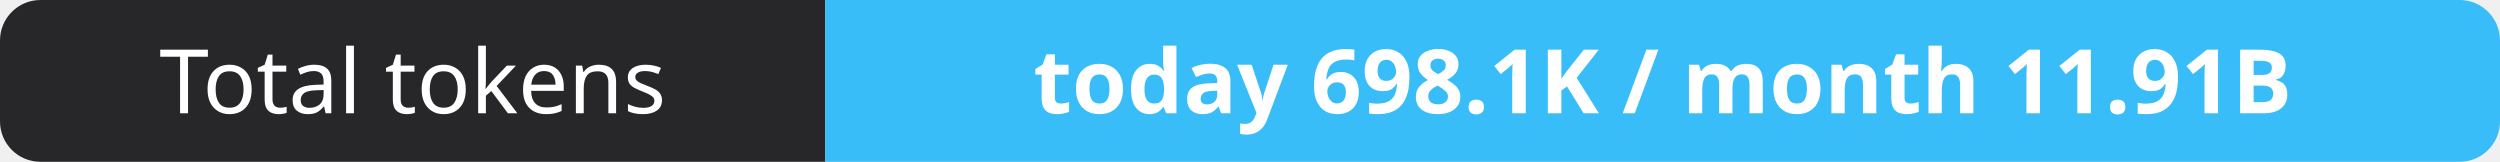
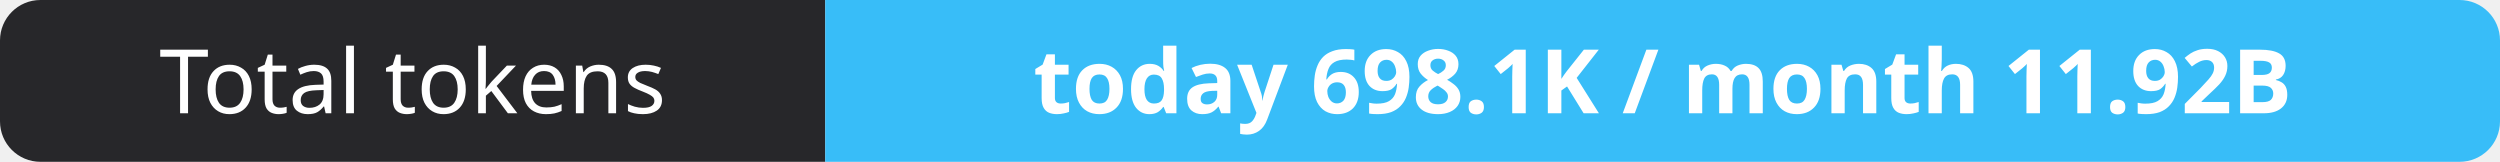
- <svg xmlns="http://www.w3.org/2000/svg" width="309" height="20" role="img" aria-label="Total tokens: today 698.1K / month 11.91B">
+ <svg xmlns="http://www.w3.org/2000/svg" width="309" height="20" role="img" aria-label="Total tokens: today 698.1K / month 11.92B">
  <clipPath id="r">
    <rect width="309" height="20" rx="5" fill="#fff" />
  </clipPath>
  <g clip-path="url(#r)">
    <rect width="102" height="20" fill="#27272a" />
    <rect x="102" width="207" height="20" fill="#38bdf8" />
  </g>
  <g fill="#fff" text-anchor="middle" font-family="Verdana,Geneva,sans-serif" font-size="11">
    <text x="51.0" y="14">Total tokens</text>
-     <text x="205.5" y="14" font-weight="700">today 698.1K / month 11.91B</text>
+     <text x="205.5" y="14" font-weight="700">today 698.1K / month 11.92B</text>
  </g>
</svg>
